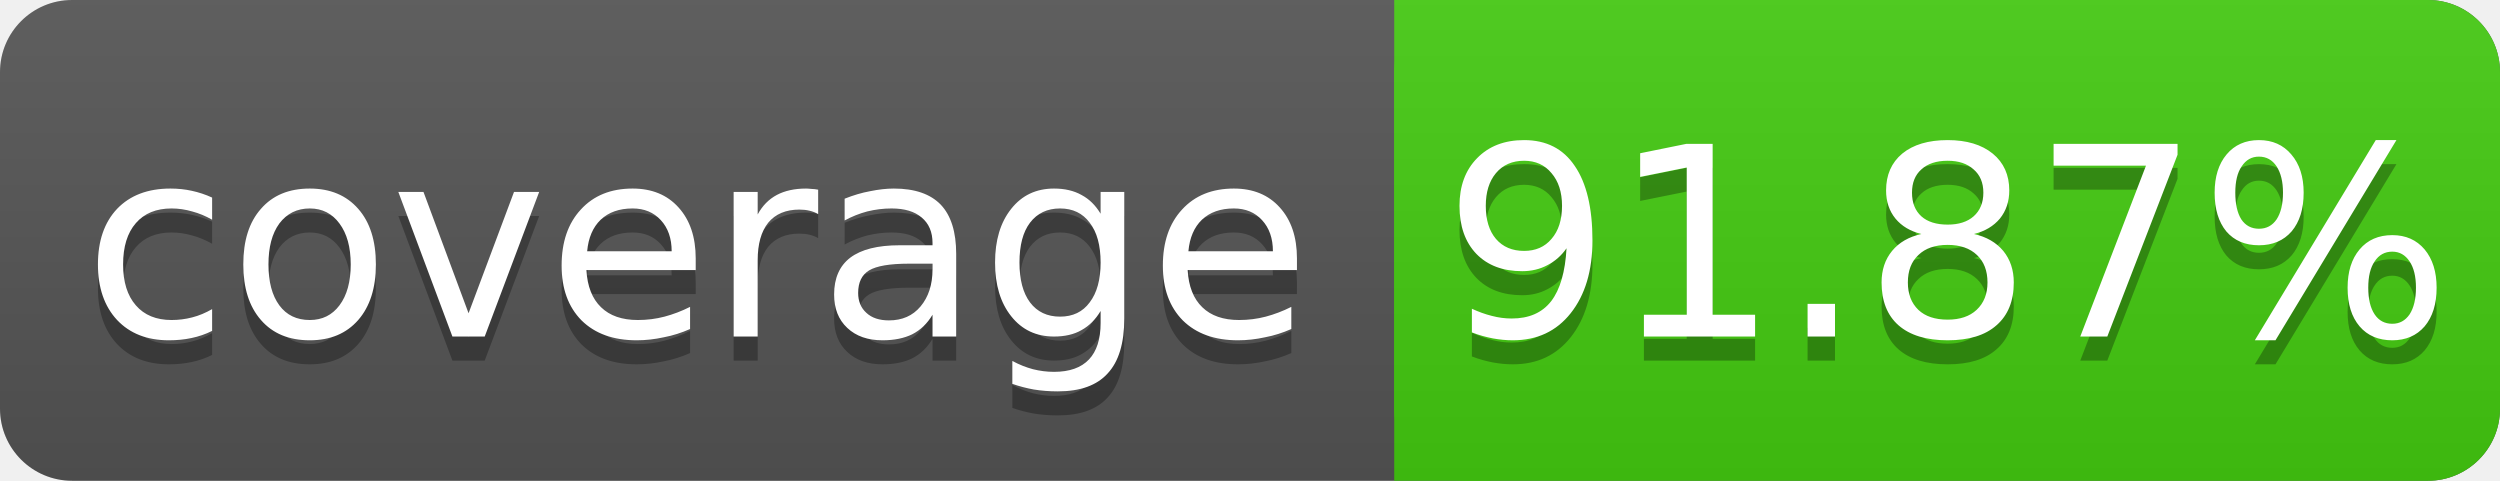
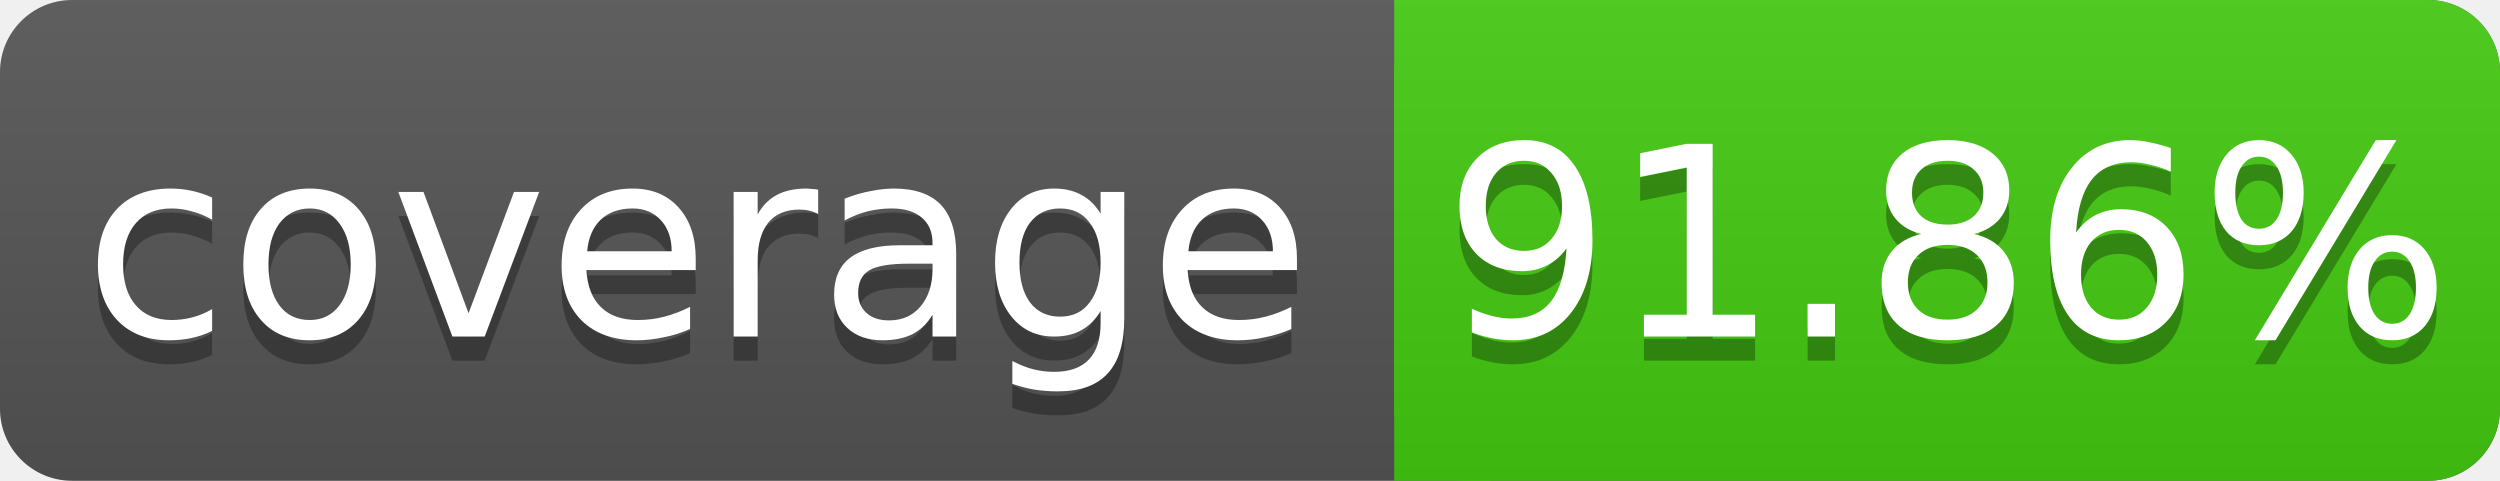
<svg xmlns="http://www.w3.org/2000/svg" width="104" height="20">
  <linearGradient id="s" x2="0" y2="100%">
    <stop offset="0" stop-color="#bbb" stop-opacity=".1" />
    <stop offset="1" stop-opacity=".1" />
  </linearGradient>
  <rect rx="3" width="104" height="20" fill="#555" />
  <rect rx="3" x="58" width="46" height="20" fill="#4c1" />
  <rect x="58" width="4" height="20" fill="#4c1" />
  <rect rx="3" width="104" height="20" fill="url(#s)" />
  <g fill="#fff" text-anchor="middle" font-family="DejaVu Sans,Verdana,Geneva,sans-serif" font-size="11">
    <text x="29" y="15" fill="#010101" fill-opacity=".3">coverage</text>
    <text x="29" y="14">coverage</text>
-     <text x="81" y="15" fill="#010101" fill-opacity=".3">91.87%</text>
-     <text x="81" y="14">91.87%</text>
+     <text x="81" y="15" fill="#010101" fill-opacity=".3">91.86%</text>
+     <text x="81" y="14">91.86%</text>
  </g>
</svg>
